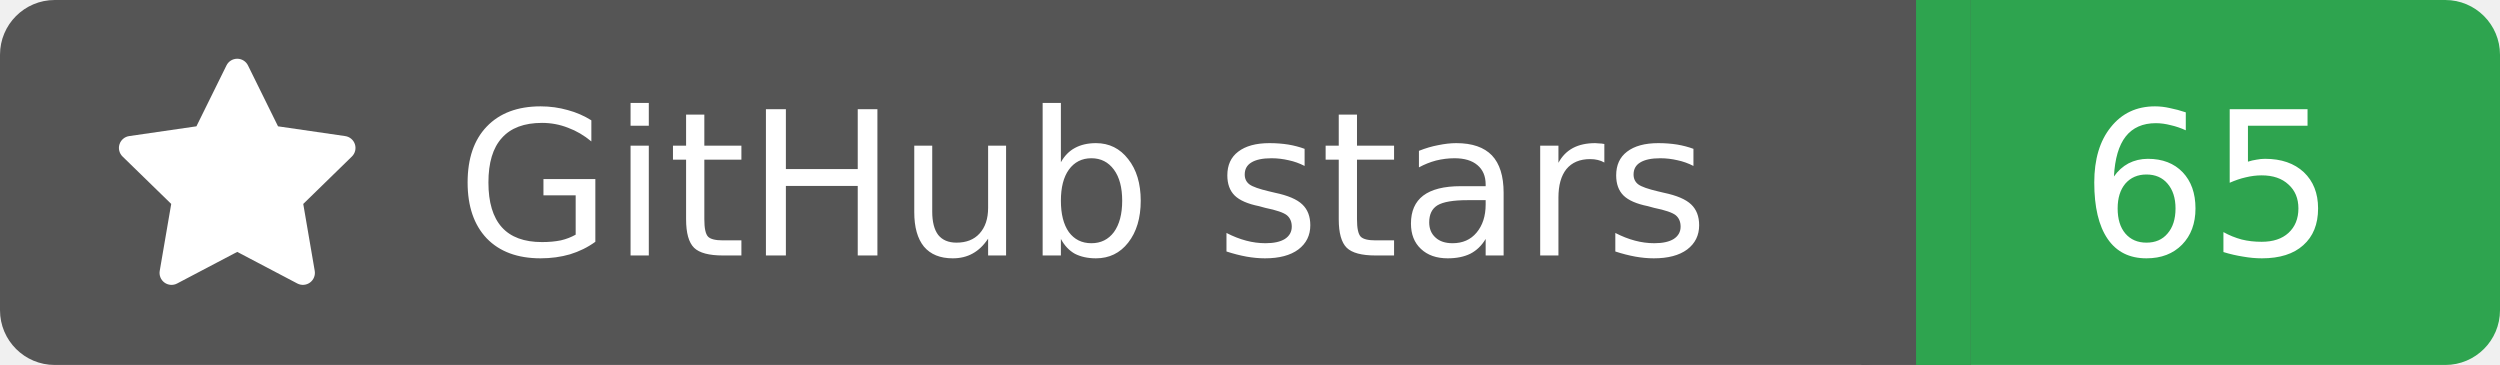
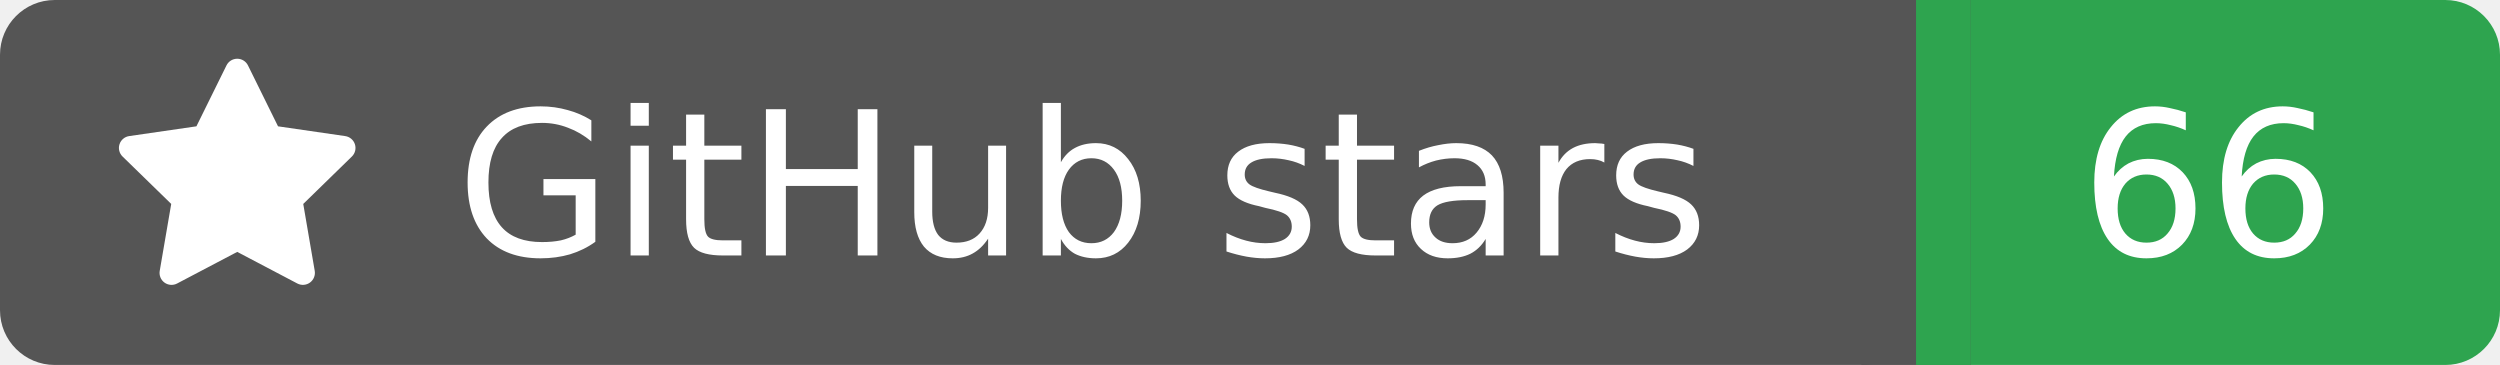
<svg xmlns="http://www.w3.org/2000/svg" width="137" height="20">
  <rect width="105" height="20" rx="3" fill="#555555" />
  <rect x="105" width="32" height="20" rx="3" fill="#2ea44f" />
  <rect x="102" width="6" height="20" fill="#555555" />
  <rect x="105" width="3" height="20" fill="#2ea44f" />
  <g transform="translate(6.0,3.0) scale(0.875)">
    <path d="M8 .25a.75.75 0 0 1 .673.418l1.882 3.815 4.21.612a.75.75 0 0 1 .416 1.279l-3.046 2.97.719 4.192a.751.751 0 0 1-1.088.791L8 12.347l-3.766 1.98a.75.75 0 0 1-1.088-.79l.72-4.194L.818 6.374a.75.75 0 0 1 .416-1.28l4.21-.611L7.327.668A.75.75 0 0 1 8 .25Z" fill="#fff" />
  </g>
  <text x="25" y="14.0" fill="#fff" font-family="Verdana,Geneva,DejaVu Sans,sans-serif" font-size="11" font-weight="normal" font-style="normal">GitHub stars</text>
-   <text x="121" y="14.0" fill="#fff" font-family="Verdana,Geneva,DejaVu Sans,sans-serif" font-size="11" font-weight="normal" font-style="normal" text-anchor="middle">65</text>
+   <text x="121" y="14.0" fill="#fff" font-family="Verdana,Geneva,DejaVu Sans,sans-serif" font-size="11" font-weight="normal" font-style="normal" text-anchor="middle">66</text>
</svg>
